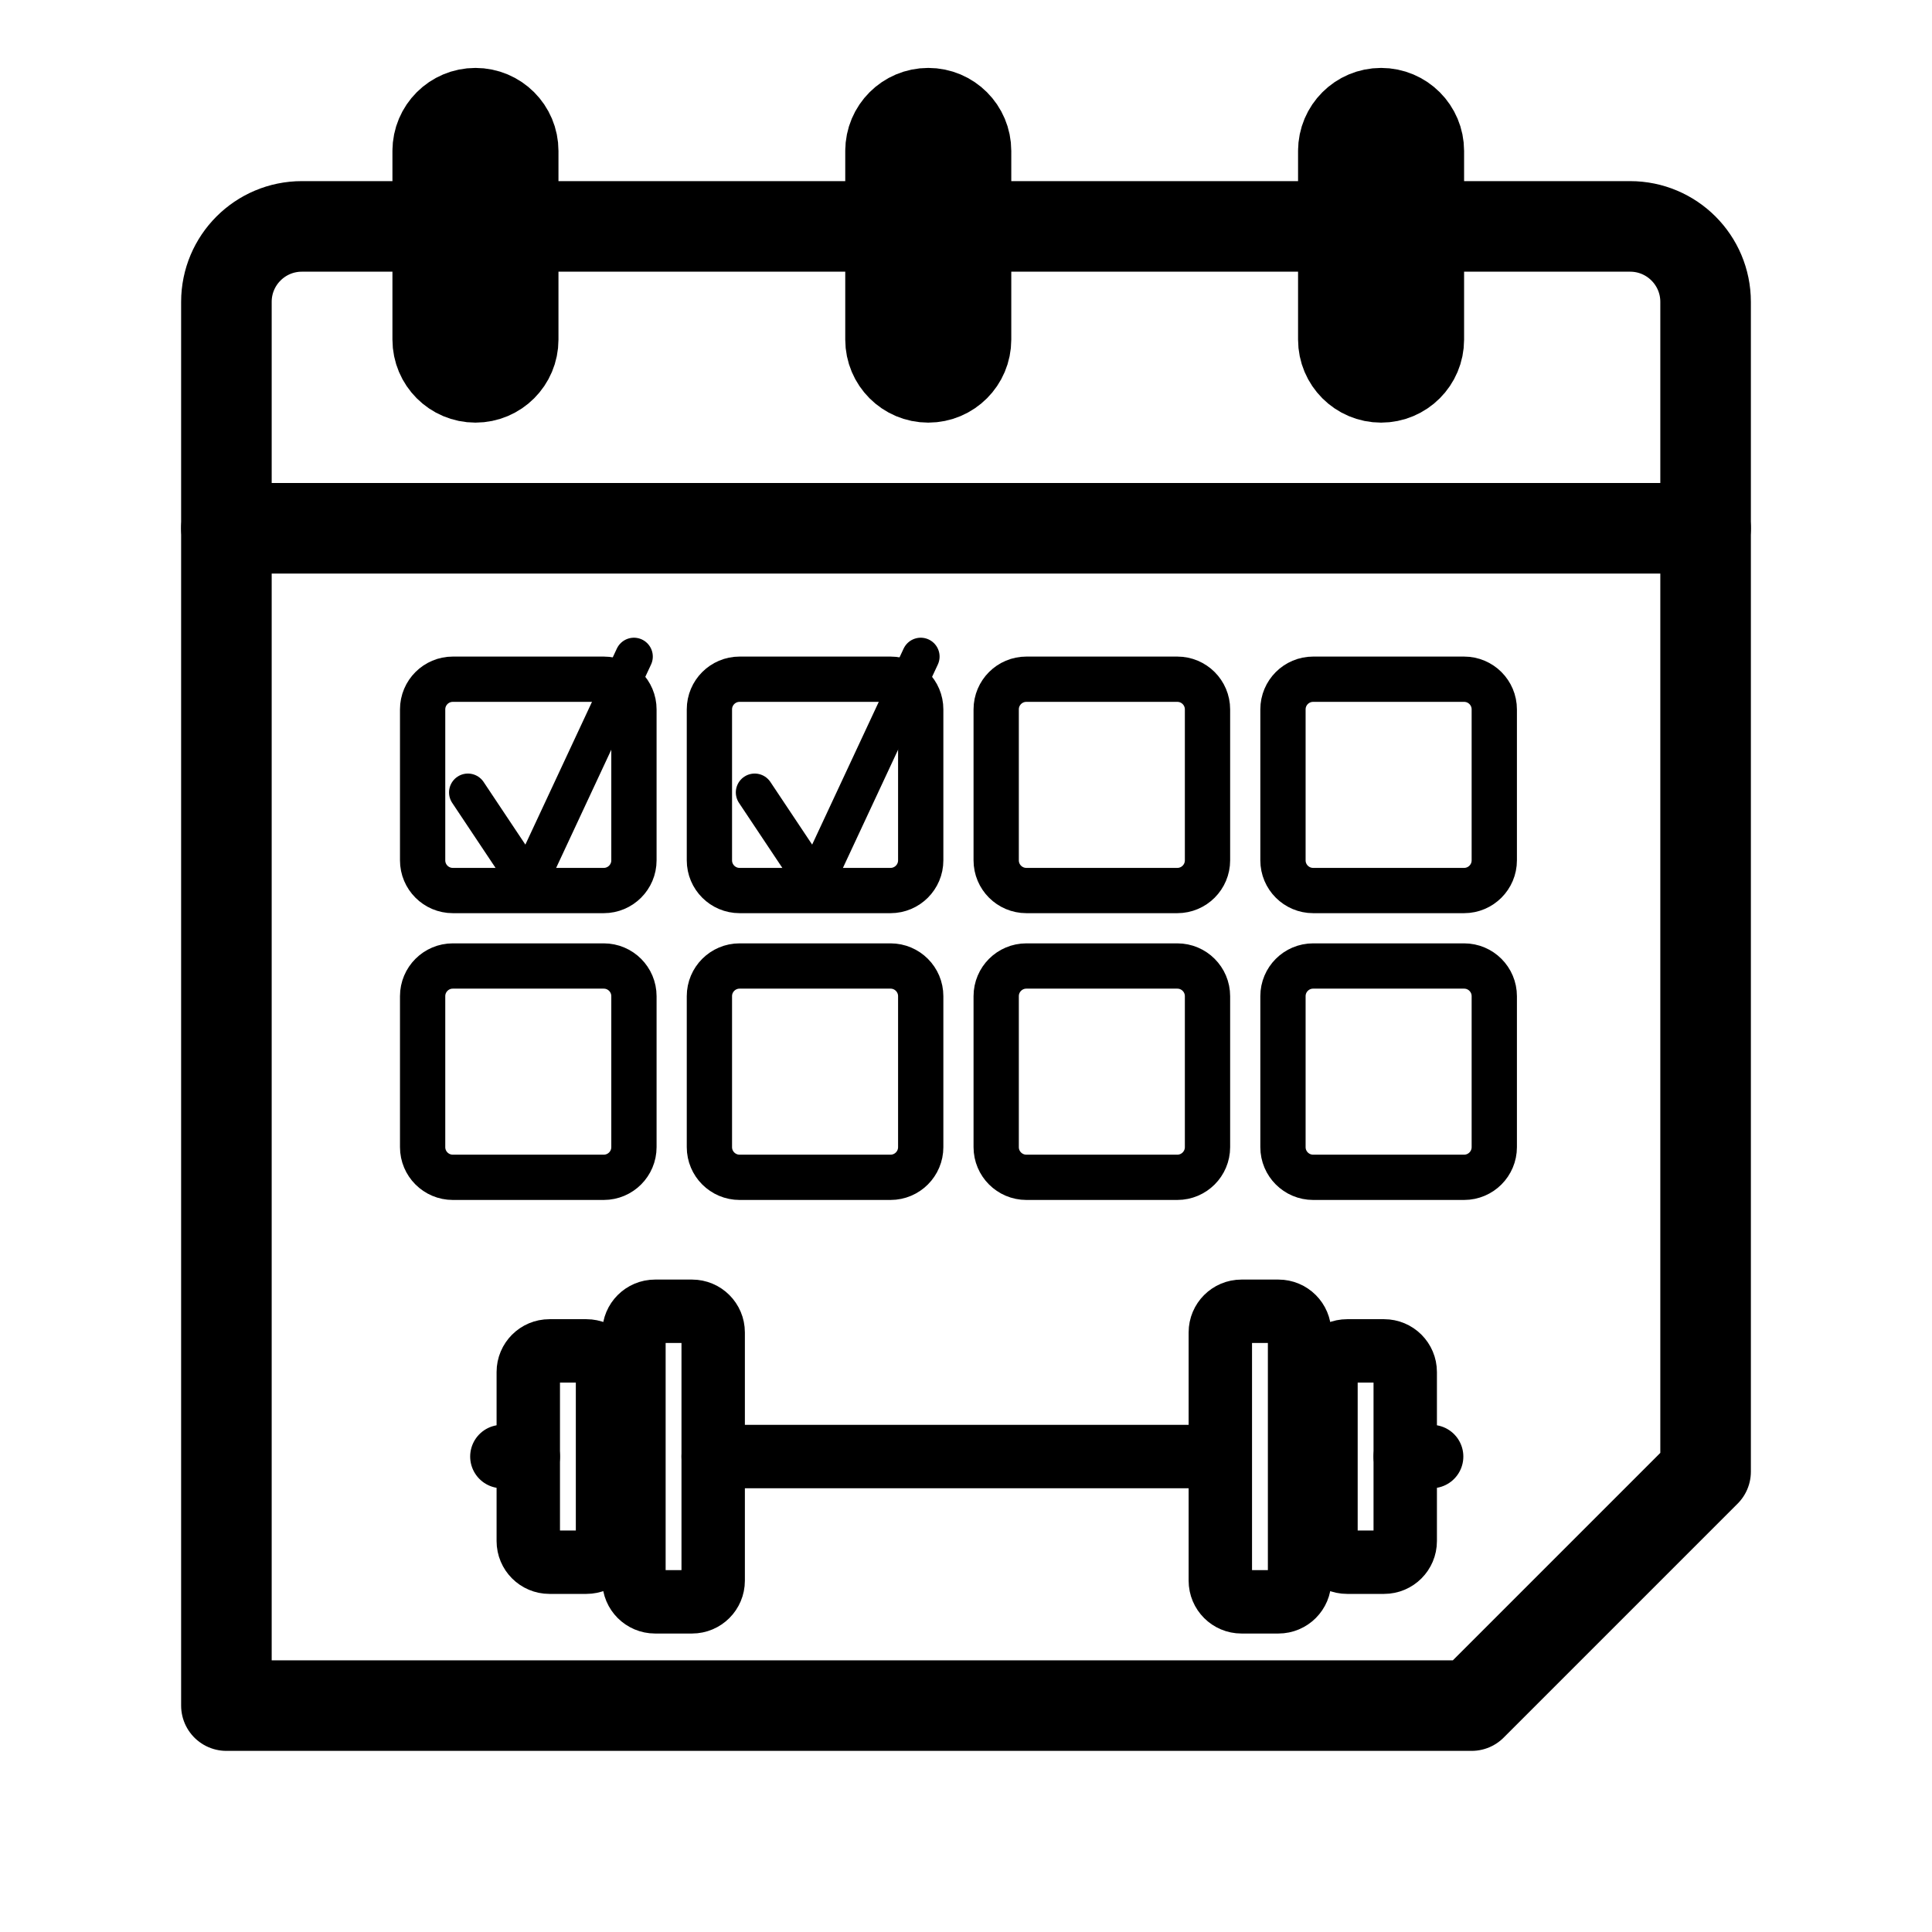
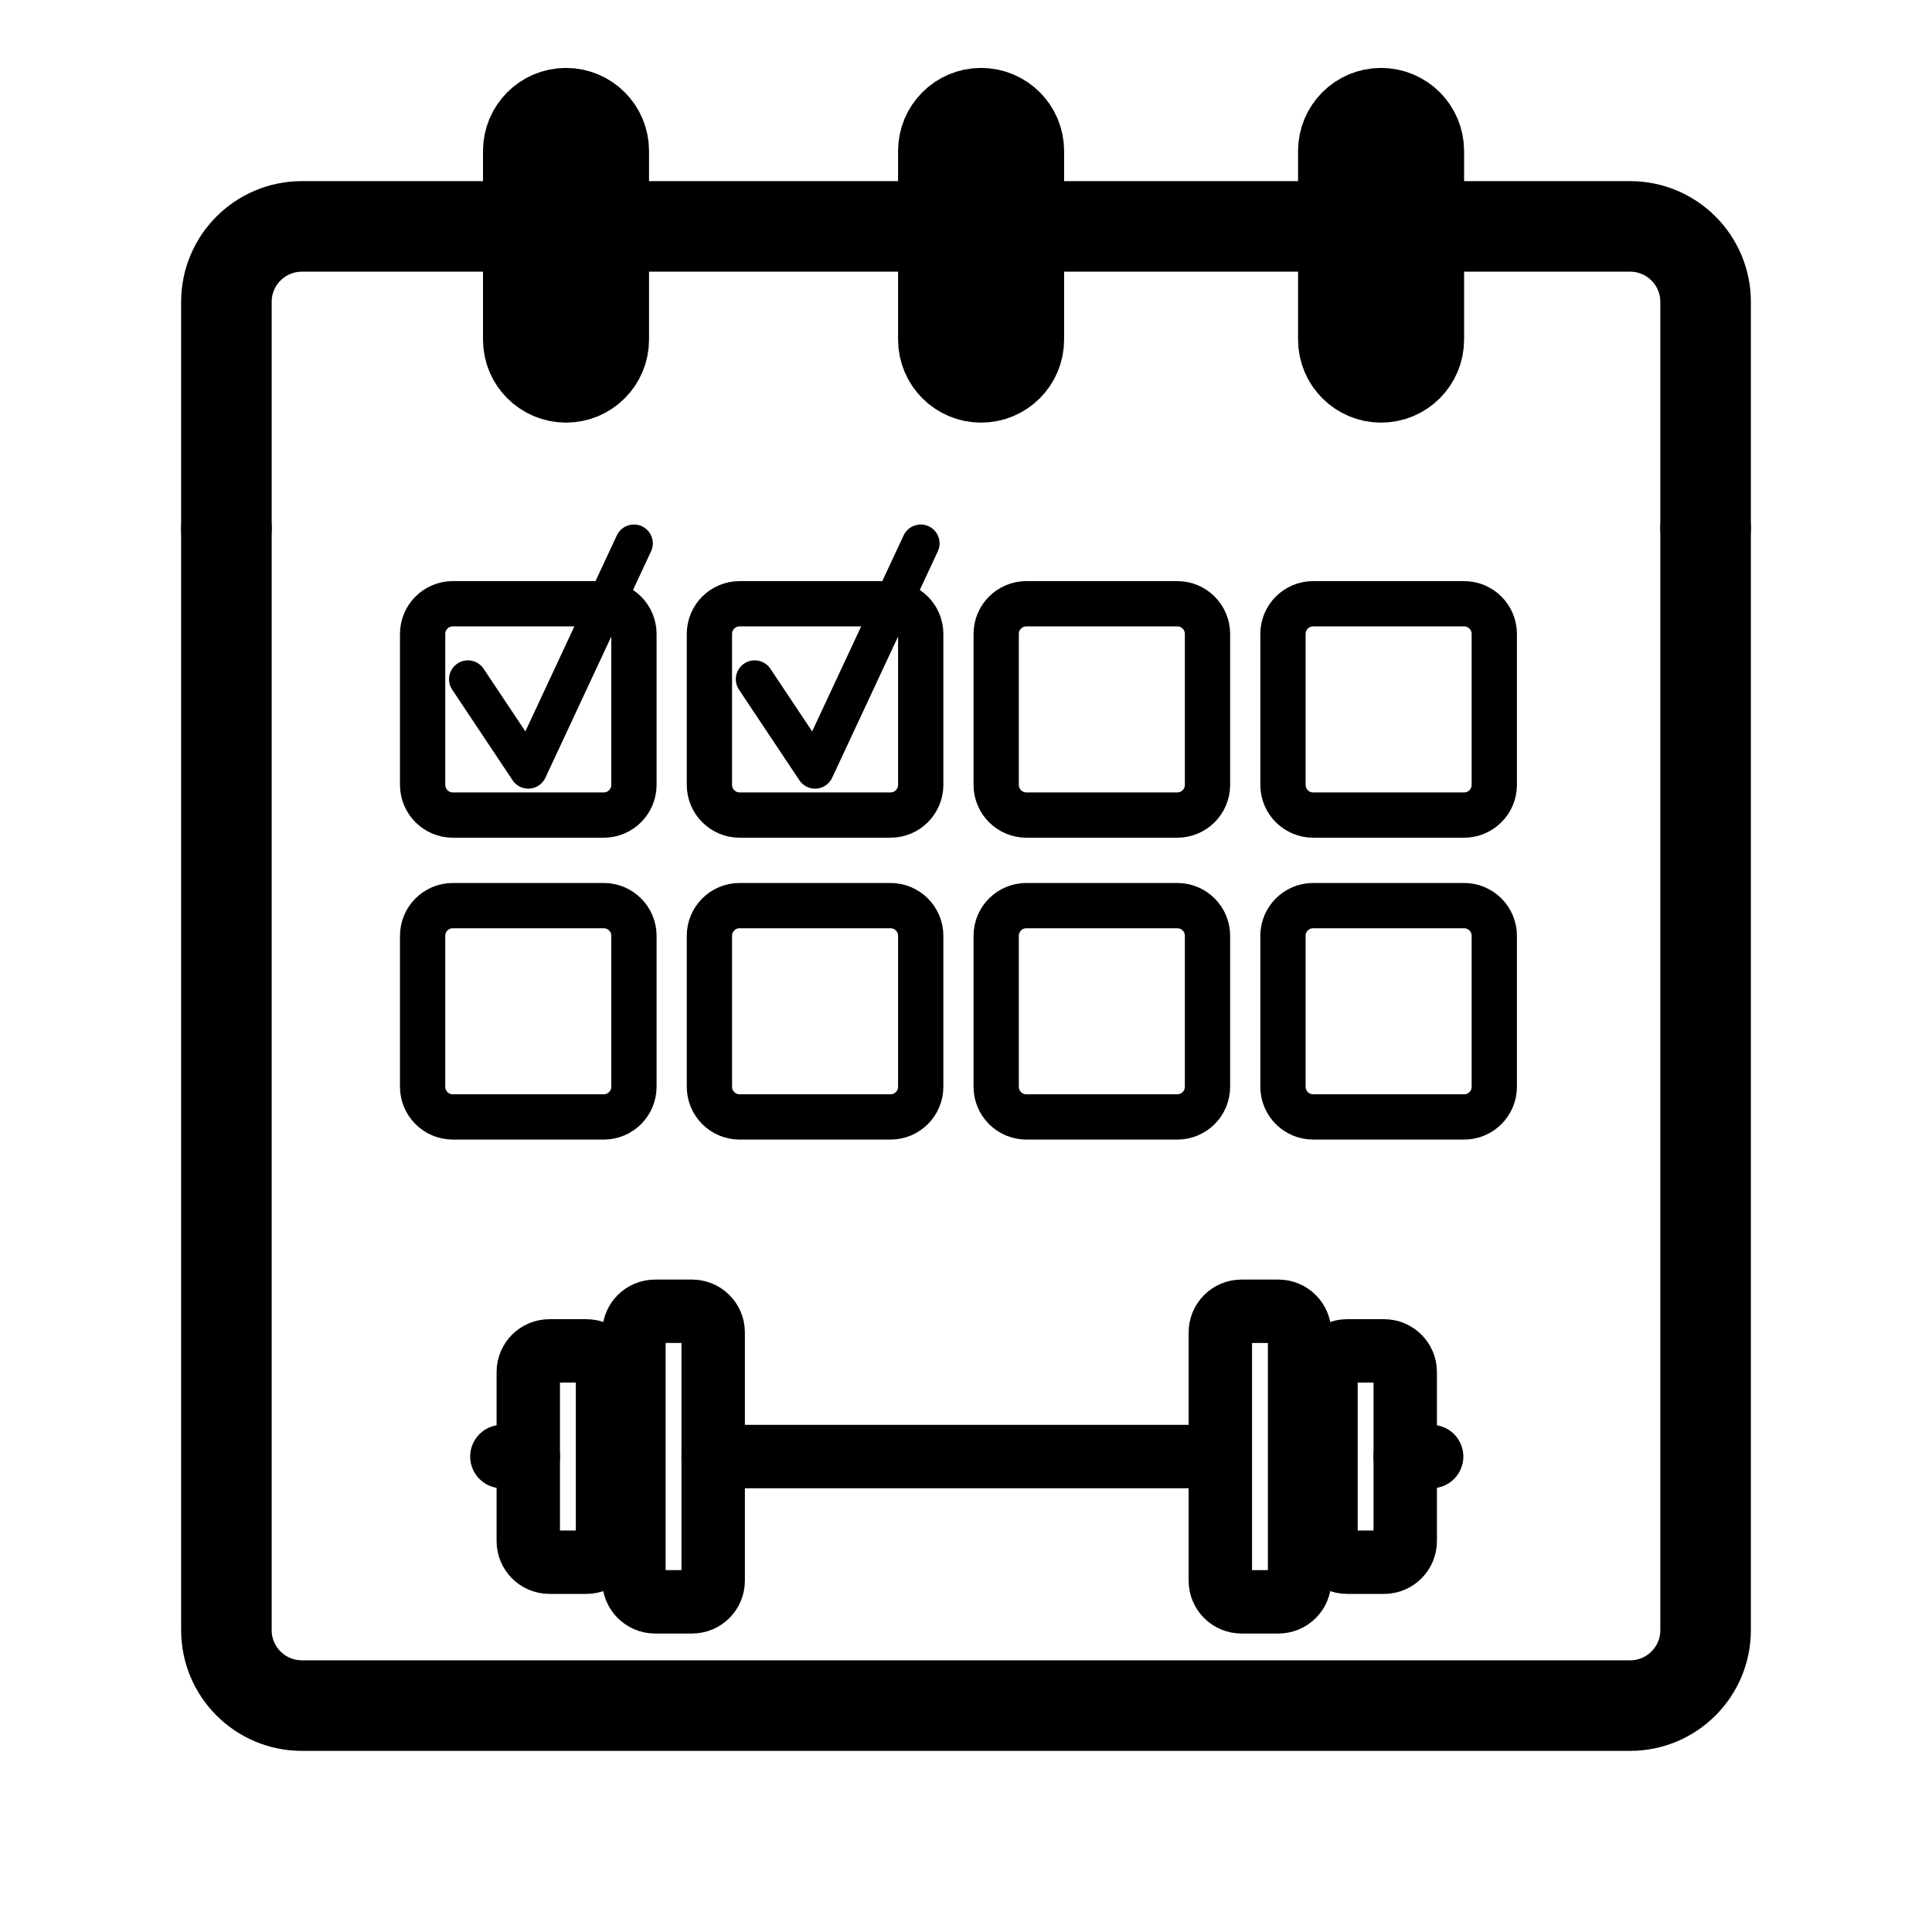
<svg xmlns="http://www.w3.org/2000/svg" viewBox="0 0 512 512">
  <defs>
    <style>
      .cls-1 {
        fill: none;
        stroke: currentColor;
        stroke-width: 24px;
        stroke-linecap: round;
        stroke-linejoin: round;
      }
      .cls-2 {
        fill: none;
        stroke: currentColor;
        stroke-width: 12px;
        stroke-linecap: round;
        stroke-linejoin: round;
      }      
      .cls-3 {
        fill: none;
        stroke: currentColor;
        stroke-width: 10px;
        stroke-linecap: round;
        stroke-linejoin: round;
      }
    </style>
  </defs>
-   <path class="cls-1" d="M60,140 L452,140 L452,390 L390,452 L60,452 Z" />
+   <path class="cls-1" d="M60,140 L60,432 A20,20 0 0,0 80,452 L432,452 A20,20 0 0,0 452,432 L452,140" />
  <path class="cls-1" d="M60,140 L60,80 A20,20 0 0,1 80,60 L432,60 A20,20 0 0,1 452,80 L452,140" />
-   <path class="cls-1" d="M116,40 L116,90 A10,10 0 0,0 136,90 L136,40 A10,10 0 0,0 116,40" />
-   <path class="cls-1" d="M236,40 L236,90 A10,10 0 0,0 256,90 L256,40 A10,10 0 0,0 236,40" />
+   <path class="cls-1" d="M140,40 L140,90 A10,10 0 0,0 160,90 L160,40 A10,10 0 0,0 140,40" />
+   <path class="cls-1" d="M250,40 L250,90 A10,10 0 0,0 270,90 L270,40 A10,10 0 0,0 250,40" />
  <path class="cls-1" d="M356,40 L356,90 A10,10 0 0,0 376,90 L376,40 A10,10 0 0,0 356,40" />
  <g id="CalendarGrid" transform="translate(20, 10)">
-     <rect class="cls-2" x="92" y="170" width="56" height="56" rx="8" />
-     <rect class="cls-2" x="168" y="170" width="56" height="56" rx="8" />
-     <path class="cls-3" d="M104 200 l16 24 l28 -60" />
-     <path class="cls-3" d="M180 200 l16 24 l28 -60" />
-     <rect class="cls-2" x="244" y="170" width="56" height="56" rx="8" />
-     <rect class="cls-2" x="320" y="170" width="56" height="56" rx="8" />
-     <rect class="cls-2" x="92" y="246" width="56" height="56" rx="8" />
-     <rect class="cls-2" x="168" y="246" width="56" height="56" rx="8" />
-     <rect class="cls-2" x="244" y="246" width="56" height="56" rx="8" />
-     <rect class="cls-2" x="320" y="246" width="56" height="56" rx="8" />
+     <rect class="cls-2" x="92" y="150" width="56" height="56" rx="8" />
+     <rect class="cls-2" x="168" y="150" width="56" height="56" rx="8" />
+     <path class="cls-3" d="M104 170 l16 24 l28 -60" />
+     <path class="cls-3" d="M180 170 l16 24 l28 -60" />
+     <rect class="cls-2" x="244" y="150" width="56" height="56" rx="8" />
+     <rect class="cls-2" x="320" y="150" width="56" height="56" rx="8" />
+     <rect class="cls-2" x="92" y="230" width="56" height="56" rx="8" />
+     <rect class="cls-2" x="168" y="230" width="56" height="56" rx="8" />
+     <rect class="cls-2" x="244" y="230" width="56" height="56" rx="8" />
+     <rect class="cls-2" x="320" y="230" width="56" height="56" rx="8" />
  </g>
  <g transform="translate(77, 120) scale(0.7)">
    <line class="cls-1" x1="160" y1="380" x2="350" y2="380" />
    <rect class="cls-1" x="130" y="325" width="30" height="110" rx="8" />
    <rect class="cls-1" x="90" y="340" width="30" height="80" rx="8" />
    <path class="cls-1" d="M90,380 L80,380" />
    <rect class="cls-1" x="352" y="325" width="30" height="110" rx="8" />
    <rect class="cls-1" x="392" y="340" width="30" height="80" rx="8" />
    <path class="cls-1" d="M422,380 L432,380" />
  </g>
</svg>
